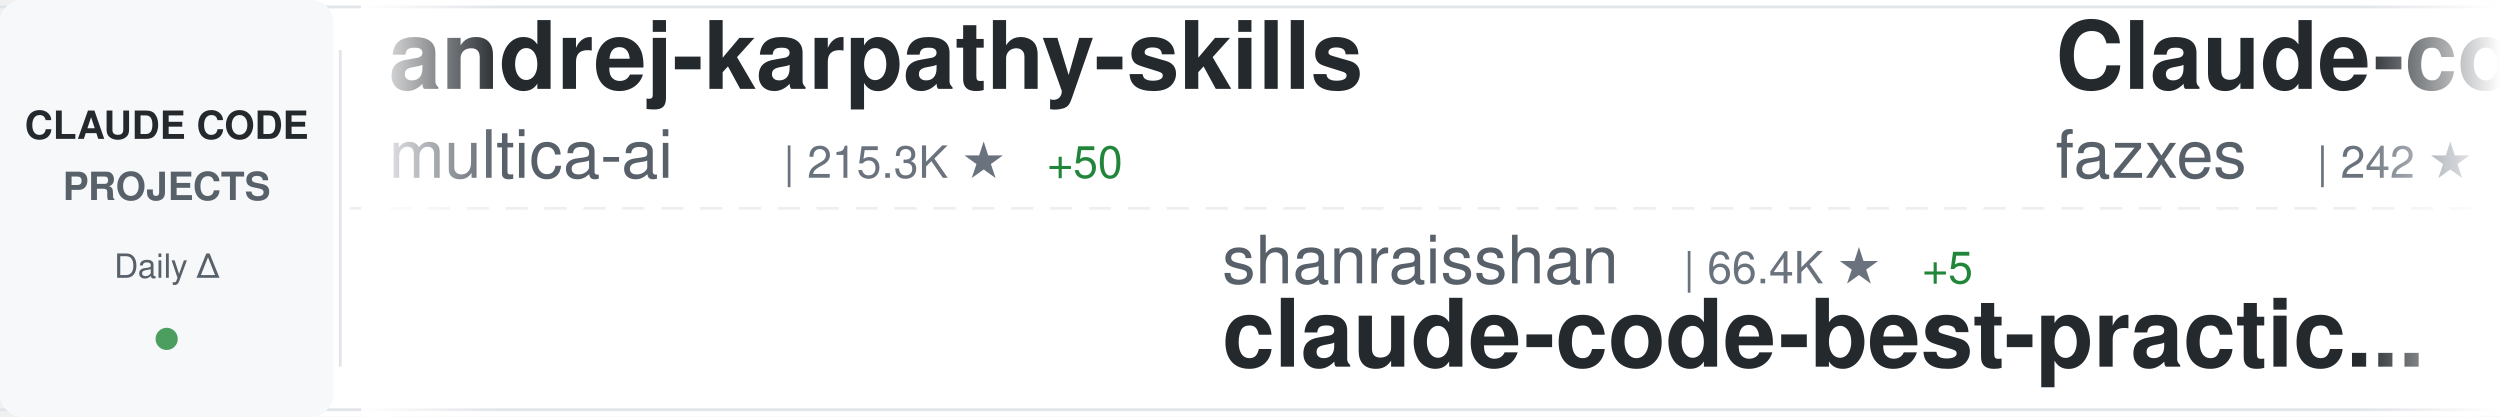
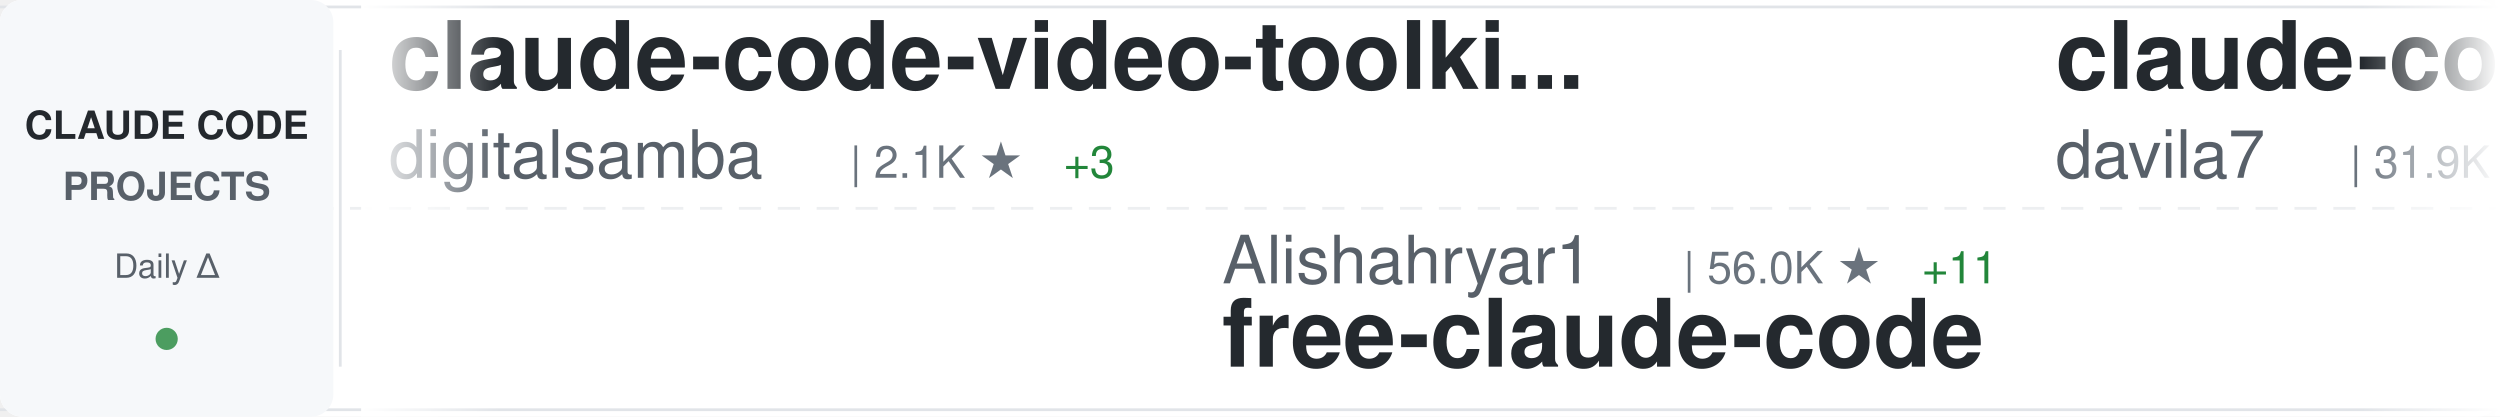
<svg xmlns="http://www.w3.org/2000/svg" width="900" height="150">
  <defs>
    <linearGradient id="awesomeLeftFade" x1="0%" y1="0%" x2="100%" y2="0%">
      <stop offset="0%" style="stop-color:#ffffff;stop-opacity:1" />
      <stop offset="100%" style="stop-color:#ffffff;stop-opacity:0" />
    </linearGradient>
    <linearGradient id="awesomeRightFade" x1="0%" y1="0%" x2="100%" y2="0%">
      <stop offset="0%" style="stop-color:#ffffff;stop-opacity:0" />
      <stop offset="100%" style="stop-color:#ffffff;stop-opacity:1" />
    </linearGradient>
  </defs>
  <rect width="900" height="150" fill="#ffffff" rx="8" />
  <rect x="0" y="2" width="900" height="1" fill="#e1e4e8" />
  <rect x="0" y="147" width="900" height="1" fill="#e1e4e8" />
  <line x1="0" y1="75" x2="900" y2="75" stroke="#e1e4e8" stroke-width="1" stroke-dasharray="8 6" opacity="0.6" />
  <rect x="0" y="0" width="120" height="150" fill="#f6f8fa" rx="8" />
  <text x="60" y="50" font-family="-apple-system, BlinkMacSystemFont, 'Segoe UI', Helvetica, Arial, sans-serif" font-size="14" font-weight="600" fill="#24292e" text-anchor="middle">CLAUDE CODE</text>
  <text x="60" y="72" font-family="-apple-system, BlinkMacSystemFont, 'Segoe UI', Helvetica, Arial, sans-serif" font-size="14" font-weight="600" fill="#586069" text-anchor="middle">PROJECTS</text>
  <text x="60" y="100" font-family="-apple-system, BlinkMacSystemFont, 'Segoe UI', Helvetica, Arial, sans-serif" font-size="12" font-weight="500" fill="#586069" text-anchor="middle">Daily Δ</text>
  <circle cx="60" cy="122" r="4" fill="#22863a" opacity="0.8" />
  <rect x="122" y="18" width="1" height="114" fill="#e1e4e8" />
  <clipPath id="awesomeTickerClip">
    <rect x="130" y="0" width="770" height="150" />
  </clipPath>
  <g clip-path="url(#awesomeTickerClip)">
    <g id="awesomeTickerItems">
      <animateTransform attributeName="transform" attributeType="XML" type="translate" from="0 0" to="-3000 0" dur="54s" repeatCount="indefinite" />
      <g transform="translate(0, 0)">
-         <text x="140" y="32" font-family="-apple-system, BlinkMacSystemFont, 'Segoe UI', Helvetica, Arial, sans-serif" font-size="34" font-weight="600" fill="#24292e">andrej-karpathy-skills</text>
-         <text x="140" y="64" font-family="-apple-system, BlinkMacSystemFont, 'Segoe UI', Helvetica, Arial, sans-serif" font-size="24" font-weight="400" fill="#586069">multica-ai</text>
-         <text x="282" y="64" font-family="-apple-system, BlinkMacSystemFont, 'Segoe UI', Helvetica, Arial, sans-serif" font-size="16" font-weight="500" fill="#6a737d">| 215.3K ★</text>
-         <text x="377" y="64" font-family="-apple-system, BlinkMacSystemFont, 'Segoe UI', Helvetica, Arial, sans-serif" font-size="16" font-weight="500" fill="#22863a"> +50</text>
+         <text x="140" y="32" font-family="-apple-system, BlinkMacSystemFont, 'Segoe UI', Helvetica, Arial, sans-serif" font-size="34" font-weight="600" fill="#24292e">claude-code-video-toolki...</text>
+         <text x="140" y="64" font-family="-apple-system, BlinkMacSystemFont, 'Segoe UI', Helvetica, Arial, sans-serif" font-size="24" font-weight="400" fill="#586069">digitalsamba</text>
+         <text x="306" y="64" font-family="-apple-system, BlinkMacSystemFont, 'Segoe UI', Helvetica, Arial, sans-serif" font-size="16" font-weight="500" fill="#6a737d">| 2.1K ★</text>
+         <text x="383" y="64" font-family="-apple-system, BlinkMacSystemFont, 'Segoe UI', Helvetica, Arial, sans-serif" font-size="16" font-weight="500" fill="#22863a"> +3</text>
      </g>
      <g transform="translate(300, 0)">
-         <text x="140" y="102" font-family="-apple-system, BlinkMacSystemFont, 'Segoe UI', Helvetica, Arial, sans-serif" font-size="24" font-weight="400" fill="#586069">shanraisshan</text>
-         <text x="306" y="102" font-family="-apple-system, BlinkMacSystemFont, 'Segoe UI', Helvetica, Arial, sans-serif" font-size="16" font-weight="500" fill="#6a737d">| 66.4K ★</text>
-         <text x="392" y="102" font-family="-apple-system, BlinkMacSystemFont, 'Segoe UI', Helvetica, Arial, sans-serif" font-size="16" font-weight="500" fill="#22863a"> +5</text>
-         <text x="140" y="132" font-family="-apple-system, BlinkMacSystemFont, 'Segoe UI', Helvetica, Arial, sans-serif" font-size="34" font-weight="600" fill="#24292e">claude-code-best-practic...</text>
+         <text x="140" y="102" font-family="-apple-system, BlinkMacSystemFont, 'Segoe UI', Helvetica, Arial, sans-serif" font-size="24" font-weight="400" fill="#586069">Alishahryar1</text>
+         <text x="306" y="102" font-family="-apple-system, BlinkMacSystemFont, 'Segoe UI', Helvetica, Arial, sans-serif" font-size="16" font-weight="500" fill="#6a737d">| 56.0K ★</text>
+         <text x="392" y="102" font-family="-apple-system, BlinkMacSystemFont, 'Segoe UI', Helvetica, Arial, sans-serif" font-size="16" font-weight="500" fill="#22863a"> +11</text>
+         <text x="140" y="132" font-family="-apple-system, BlinkMacSystemFont, 'Segoe UI', Helvetica, Arial, sans-serif" font-size="34" font-weight="600" fill="#24292e">free-claude-code</text>
      </g>
      <g transform="translate(600, 0)">
-         <text x="140" y="32" font-family="-apple-system, BlinkMacSystemFont, 'Segoe UI', Helvetica, Arial, sans-serif" font-size="34" font-weight="600" fill="#24292e">Claude-code</text>
-         <text x="140" y="64" font-family="-apple-system, BlinkMacSystemFont, 'Segoe UI', Helvetica, Arial, sans-serif" font-size="24" font-weight="400" fill="#586069">fazxes</text>
-         <text x="234" y="64" font-family="-apple-system, BlinkMacSystemFont, 'Segoe UI', Helvetica, Arial, sans-serif" font-size="16" font-weight="500" fill="#6a737d">| 242 ★</text>
+         <text x="140" y="32" font-family="-apple-system, BlinkMacSystemFont, 'Segoe UI', Helvetica, Arial, sans-serif" font-size="34" font-weight="600" fill="#24292e">claude-code-templates</text>
+         <text x="140" y="64" font-family="-apple-system, BlinkMacSystemFont, 'Segoe UI', Helvetica, Arial, sans-serif" font-size="24" font-weight="400" fill="#586069">davila7</text>
+         <text x="246" y="64" font-family="-apple-system, BlinkMacSystemFont, 'Segoe UI', Helvetica, Arial, sans-serif" font-size="16" font-weight="500" fill="#6a737d">| 31.9K ★</text>
+         <text x="332" y="64" font-family="-apple-system, BlinkMacSystemFont, 'Segoe UI', Helvetica, Arial, sans-serif" font-size="16" font-weight="500" fill="#22863a"> +15</text>
      </g>
      <g transform="translate(900, 0)">
-         <text x="140" y="102" font-family="-apple-system, BlinkMacSystemFont, 'Segoe UI', Helvetica, Arial, sans-serif" font-size="24" font-weight="400" fill="#586069">KPR111</text>
-         <text x="234" y="102" font-family="-apple-system, BlinkMacSystemFont, 'Segoe UI', Helvetica, Arial, sans-serif" font-size="16" font-weight="500" fill="#6a737d">| 18 ★</text>
-         <text x="140" y="132" font-family="-apple-system, BlinkMacSystemFont, 'Segoe UI', Helvetica, Arial, sans-serif" font-size="34" font-weight="600" fill="#24292e">Claude-Code</text>
+         <text x="140" y="102" font-family="-apple-system, BlinkMacSystemFont, 'Segoe UI', Helvetica, Arial, sans-serif" font-size="24" font-weight="400" fill="#586069">hangsman</text>
+         <text x="258" y="102" font-family="-apple-system, BlinkMacSystemFont, 'Segoe UI', Helvetica, Arial, sans-serif" font-size="16" font-weight="500" fill="#6a737d">| 795 ★</text>
+         <text x="140" y="132" font-family="-apple-system, BlinkMacSystemFont, 'Segoe UI', Helvetica, Arial, sans-serif" font-size="34" font-weight="600" fill="#24292e">claude-code-source</text>
      </g>
      <g transform="translate(1200, 0)">
-         <text x="140" y="32" font-family="-apple-system, BlinkMacSystemFont, 'Segoe UI', Helvetica, Arial, sans-serif" font-size="34" font-weight="600" fill="#24292e">claude-code-spec-workflo...</text>
-         <text x="140" y="64" font-family="-apple-system, BlinkMacSystemFont, 'Segoe UI', Helvetica, Arial, sans-serif" font-size="24" font-weight="400" fill="#586069">Pimzino</text>
-         <text x="246" y="64" font-family="-apple-system, BlinkMacSystemFont, 'Segoe UI', Helvetica, Arial, sans-serif" font-size="16" font-weight="500" fill="#6a737d">| 3.9K ★</text>
+         <text x="140" y="32" font-family="-apple-system, BlinkMacSystemFont, 'Segoe UI', Helvetica, Arial, sans-serif" font-size="34" font-weight="600" fill="#24292e">claude-code-guide</text>
+         <text x="140" y="64" font-family="-apple-system, BlinkMacSystemFont, 'Segoe UI', Helvetica, Arial, sans-serif" font-size="24" font-weight="400" fill="#586069">zebbern</text>
+         <text x="246" y="64" font-family="-apple-system, BlinkMacSystemFont, 'Segoe UI', Helvetica, Arial, sans-serif" font-size="16" font-weight="500" fill="#6a737d">| 4.6K ★</text>
      </g>
      <g transform="translate(1500, 0)">
-         <text x="140" y="102" font-family="-apple-system, BlinkMacSystemFont, 'Segoe UI', Helvetica, Arial, sans-serif" font-size="24" font-weight="400" fill="#586069">xu-xiang</text>
-         <text x="258" y="102" font-family="-apple-system, BlinkMacSystemFont, 'Segoe UI', Helvetica, Arial, sans-serif" font-size="16" font-weight="500" fill="#6a737d">| 2.0K ★</text>
-         <text x="140" y="132" font-family="-apple-system, BlinkMacSystemFont, 'Segoe UI', Helvetica, Arial, sans-serif" font-size="34" font-weight="600" fill="#24292e">everything-claude-code-z...</text>
+         <text x="140" y="102" font-family="-apple-system, BlinkMacSystemFont, 'Segoe UI', Helvetica, Arial, sans-serif" font-size="24" font-weight="400" fill="#586069">alejandrobalderas</text>
+         <text x="366" y="102" font-family="-apple-system, BlinkMacSystemFont, 'Segoe UI', Helvetica, Arial, sans-serif" font-size="16" font-weight="500" fill="#6a737d">| 2.9K ★</text>
+         <text x="443" y="102" font-family="-apple-system, BlinkMacSystemFont, 'Segoe UI', Helvetica, Arial, sans-serif" font-size="16" font-weight="500" fill="#22863a"> +2</text>
+         <text x="140" y="132" font-family="-apple-system, BlinkMacSystemFont, 'Segoe UI', Helvetica, Arial, sans-serif" font-size="34" font-weight="600" fill="#24292e">claude-code-from-source</text>
      </g>
      <g transform="translate(1800, 0)">
-         <text x="140" y="32" font-family="-apple-system, BlinkMacSystemFont, 'Segoe UI', Helvetica, Arial, sans-serif" font-size="34" font-weight="600" fill="#24292e">claude-code-base-action</text>
-         <text x="140" y="64" font-family="-apple-system, BlinkMacSystemFont, 'Segoe UI', Helvetica, Arial, sans-serif" font-size="24" font-weight="400" fill="#586069">anthropics</text>
-         <text x="282" y="64" font-family="-apple-system, BlinkMacSystemFont, 'Segoe UI', Helvetica, Arial, sans-serif" font-size="16" font-weight="500" fill="#6a737d">| 990 ★</text>
+         <text x="140" y="32" font-family="-apple-system, BlinkMacSystemFont, 'Segoe UI', Helvetica, Arial, sans-serif" font-size="34" font-weight="600" fill="#24292e">claude-code-ultimate-gui...</text>
+         <text x="140" y="64" font-family="-apple-system, BlinkMacSystemFont, 'Segoe UI', Helvetica, Arial, sans-serif" font-size="24" font-weight="400" fill="#586069">FlorianBruniaux</text>
+         <text x="342" y="64" font-family="-apple-system, BlinkMacSystemFont, 'Segoe UI', Helvetica, Arial, sans-serif" font-size="16" font-weight="500" fill="#6a737d">| 6.0K ★</text>
+         <text x="419" y="64" font-family="-apple-system, BlinkMacSystemFont, 'Segoe UI', Helvetica, Arial, sans-serif" font-size="16" font-weight="500" fill="#22863a"> +5</text>
      </g>
      <g transform="translate(2100, 0)">
-         <text x="140" y="102" font-family="-apple-system, BlinkMacSystemFont, 'Segoe UI', Helvetica, Arial, sans-serif" font-size="24" font-weight="400" fill="#586069">Yeachan-Heo</text>
-         <text x="294" y="102" font-family="-apple-system, BlinkMacSystemFont, 'Segoe UI', Helvetica, Arial, sans-serif" font-size="16" font-weight="500" fill="#6a737d">| 39.4K ★</text>
-         <text x="380" y="102" font-family="-apple-system, BlinkMacSystemFont, 'Segoe UI', Helvetica, Arial, sans-serif" font-size="16" font-weight="500" fill="#22863a"> +2</text>
-         <text x="140" y="132" font-family="-apple-system, BlinkMacSystemFont, 'Segoe UI', Helvetica, Arial, sans-serif" font-size="34" font-weight="600" fill="#24292e">oh-my-claudecode</text>
+         <text x="140" y="102" font-family="-apple-system, BlinkMacSystemFont, 'Segoe UI', Helvetica, Arial, sans-serif" font-size="24" font-weight="400" fill="#586069">Windy3f3f3f3f</text>
+         <text x="318" y="102" font-family="-apple-system, BlinkMacSystemFont, 'Segoe UI', Helvetica, Arial, sans-serif" font-size="16" font-weight="500" fill="#6a737d">| 2.7K ★</text>
+         <text x="140" y="132" font-family="-apple-system, BlinkMacSystemFont, 'Segoe UI', Helvetica, Arial, sans-serif" font-size="34" font-weight="600" fill="#24292e">claude-code-from-scratch</text>
      </g>
      <g transform="translate(2400, 0)">
-         <text x="140" y="32" font-family="-apple-system, BlinkMacSystemFont, 'Segoe UI', Helvetica, Arial, sans-serif" font-size="34" font-weight="600" fill="#24292e">claude-code-source</text>
-         <text x="140" y="64" font-family="-apple-system, BlinkMacSystemFont, 'Segoe UI', Helvetica, Arial, sans-serif" font-size="24" font-weight="400" fill="#586069">JrCx7scC</text>
-         <text x="258" y="64" font-family="-apple-system, BlinkMacSystemFont, 'Segoe UI', Helvetica, Arial, sans-serif" font-size="16" font-weight="500" fill="#6a737d">| 376 ★</text>
+         <text x="140" y="32" font-family="-apple-system, BlinkMacSystemFont, 'Segoe UI', Helvetica, Arial, sans-serif" font-size="34" font-weight="600" fill="#24292e">claude-code-source-code-...</text>
+         <text x="140" y="64" font-family="-apple-system, BlinkMacSystemFont, 'Segoe UI', Helvetica, Arial, sans-serif" font-size="24" font-weight="400" fill="#586069">ghuntley</text>
+         <text x="258" y="64" font-family="-apple-system, BlinkMacSystemFont, 'Segoe UI', Helvetica, Arial, sans-serif" font-size="16" font-weight="500" fill="#6a737d">| 992 ★</text>
      </g>
      <g transform="translate(2700, 0)">
-         <text x="140" y="102" font-family="-apple-system, BlinkMacSystemFont, 'Segoe UI', Helvetica, Arial, sans-serif" font-size="24" font-weight="400" fill="#586069">ykdojo</text>
-         <text x="234" y="102" font-family="-apple-system, BlinkMacSystemFont, 'Segoe UI', Helvetica, Arial, sans-serif" font-size="16" font-weight="500" fill="#6a737d">| 10.1K ★</text>
-         <text x="140" y="132" font-family="-apple-system, BlinkMacSystemFont, 'Segoe UI', Helvetica, Arial, sans-serif" font-size="34" font-weight="600" fill="#24292e">claude-code-tips</text>
+         <text x="140" y="102" font-family="-apple-system, BlinkMacSystemFont, 'Segoe UI', Helvetica, Arial, sans-serif" font-size="24" font-weight="400" fill="#586069">darcyegb</text>
+         <text x="258" y="102" font-family="-apple-system, BlinkMacSystemFont, 'Segoe UI', Helvetica, Arial, sans-serif" font-size="16" font-weight="500" fill="#6a737d">| 768 ★</text>
+         <text x="140" y="132" font-family="-apple-system, BlinkMacSystemFont, 'Segoe UI', Helvetica, Arial, sans-serif" font-size="34" font-weight="600" fill="#24292e">ClaudeCodeAgents</text>
      </g>
      <g transform="translate(3000, 0)">
-         <text x="140" y="32" font-family="-apple-system, BlinkMacSystemFont, 'Segoe UI', Helvetica, Arial, sans-serif" font-size="34" font-weight="600" fill="#24292e">andrej-karpathy-skills</text>
-         <text x="140" y="64" font-family="-apple-system, BlinkMacSystemFont, 'Segoe UI', Helvetica, Arial, sans-serif" font-size="24" font-weight="400" fill="#586069">multica-ai</text>
-         <text x="282" y="64" font-family="-apple-system, BlinkMacSystemFont, 'Segoe UI', Helvetica, Arial, sans-serif" font-size="16" font-weight="500" fill="#6a737d">| 215.3K ★</text>
-         <text x="377" y="64" font-family="-apple-system, BlinkMacSystemFont, 'Segoe UI', Helvetica, Arial, sans-serif" font-size="16" font-weight="500" fill="#22863a"> +50</text>
+         <text x="140" y="32" font-family="-apple-system, BlinkMacSystemFont, 'Segoe UI', Helvetica, Arial, sans-serif" font-size="34" font-weight="600" fill="#24292e">claude-code-video-toolki...</text>
+         <text x="140" y="64" font-family="-apple-system, BlinkMacSystemFont, 'Segoe UI', Helvetica, Arial, sans-serif" font-size="24" font-weight="400" fill="#586069">digitalsamba</text>
+         <text x="306" y="64" font-family="-apple-system, BlinkMacSystemFont, 'Segoe UI', Helvetica, Arial, sans-serif" font-size="16" font-weight="500" fill="#6a737d">| 2.1K ★</text>
+         <text x="383" y="64" font-family="-apple-system, BlinkMacSystemFont, 'Segoe UI', Helvetica, Arial, sans-serif" font-size="16" font-weight="500" fill="#22863a"> +3</text>
      </g>
      <g transform="translate(3300, 0)">
-         <text x="140" y="102" font-family="-apple-system, BlinkMacSystemFont, 'Segoe UI', Helvetica, Arial, sans-serif" font-size="24" font-weight="400" fill="#586069">shanraisshan</text>
-         <text x="306" y="102" font-family="-apple-system, BlinkMacSystemFont, 'Segoe UI', Helvetica, Arial, sans-serif" font-size="16" font-weight="500" fill="#6a737d">| 66.4K ★</text>
-         <text x="392" y="102" font-family="-apple-system, BlinkMacSystemFont, 'Segoe UI', Helvetica, Arial, sans-serif" font-size="16" font-weight="500" fill="#22863a"> +5</text>
-         <text x="140" y="132" font-family="-apple-system, BlinkMacSystemFont, 'Segoe UI', Helvetica, Arial, sans-serif" font-size="34" font-weight="600" fill="#24292e">claude-code-best-practic...</text>
+         <text x="140" y="102" font-family="-apple-system, BlinkMacSystemFont, 'Segoe UI', Helvetica, Arial, sans-serif" font-size="24" font-weight="400" fill="#586069">Alishahryar1</text>
+         <text x="306" y="102" font-family="-apple-system, BlinkMacSystemFont, 'Segoe UI', Helvetica, Arial, sans-serif" font-size="16" font-weight="500" fill="#6a737d">| 56.0K ★</text>
+         <text x="392" y="102" font-family="-apple-system, BlinkMacSystemFont, 'Segoe UI', Helvetica, Arial, sans-serif" font-size="16" font-weight="500" fill="#22863a"> +11</text>
+         <text x="140" y="132" font-family="-apple-system, BlinkMacSystemFont, 'Segoe UI', Helvetica, Arial, sans-serif" font-size="34" font-weight="600" fill="#24292e">free-claude-code</text>
      </g>
      <g transform="translate(3600, 0)">
-         <text x="140" y="32" font-family="-apple-system, BlinkMacSystemFont, 'Segoe UI', Helvetica, Arial, sans-serif" font-size="34" font-weight="600" fill="#24292e">Claude-code</text>
-         <text x="140" y="64" font-family="-apple-system, BlinkMacSystemFont, 'Segoe UI', Helvetica, Arial, sans-serif" font-size="24" font-weight="400" fill="#586069">fazxes</text>
-         <text x="234" y="64" font-family="-apple-system, BlinkMacSystemFont, 'Segoe UI', Helvetica, Arial, sans-serif" font-size="16" font-weight="500" fill="#6a737d">| 242 ★</text>
+         <text x="140" y="32" font-family="-apple-system, BlinkMacSystemFont, 'Segoe UI', Helvetica, Arial, sans-serif" font-size="34" font-weight="600" fill="#24292e">claude-code-templates</text>
+         <text x="140" y="64" font-family="-apple-system, BlinkMacSystemFont, 'Segoe UI', Helvetica, Arial, sans-serif" font-size="24" font-weight="400" fill="#586069">davila7</text>
+         <text x="246" y="64" font-family="-apple-system, BlinkMacSystemFont, 'Segoe UI', Helvetica, Arial, sans-serif" font-size="16" font-weight="500" fill="#6a737d">| 31.9K ★</text>
+         <text x="332" y="64" font-family="-apple-system, BlinkMacSystemFont, 'Segoe UI', Helvetica, Arial, sans-serif" font-size="16" font-weight="500" fill="#22863a"> +15</text>
      </g>
      <g transform="translate(3900, 0)">
-         <text x="140" y="102" font-family="-apple-system, BlinkMacSystemFont, 'Segoe UI', Helvetica, Arial, sans-serif" font-size="24" font-weight="400" fill="#586069">KPR111</text>
-         <text x="234" y="102" font-family="-apple-system, BlinkMacSystemFont, 'Segoe UI', Helvetica, Arial, sans-serif" font-size="16" font-weight="500" fill="#6a737d">| 18 ★</text>
-         <text x="140" y="132" font-family="-apple-system, BlinkMacSystemFont, 'Segoe UI', Helvetica, Arial, sans-serif" font-size="34" font-weight="600" fill="#24292e">Claude-Code</text>
+         <text x="140" y="102" font-family="-apple-system, BlinkMacSystemFont, 'Segoe UI', Helvetica, Arial, sans-serif" font-size="24" font-weight="400" fill="#586069">hangsman</text>
+         <text x="258" y="102" font-family="-apple-system, BlinkMacSystemFont, 'Segoe UI', Helvetica, Arial, sans-serif" font-size="16" font-weight="500" fill="#6a737d">| 795 ★</text>
+         <text x="140" y="132" font-family="-apple-system, BlinkMacSystemFont, 'Segoe UI', Helvetica, Arial, sans-serif" font-size="34" font-weight="600" fill="#24292e">claude-code-source</text>
      </g>
    </g>
  </g>
  <rect x="130" y="0" width="50" height="150" fill="url(#awesomeLeftFade)" />
  <rect x="850" y="0" width="50" height="150" fill="url(#awesomeRightFade)" />
</svg>
